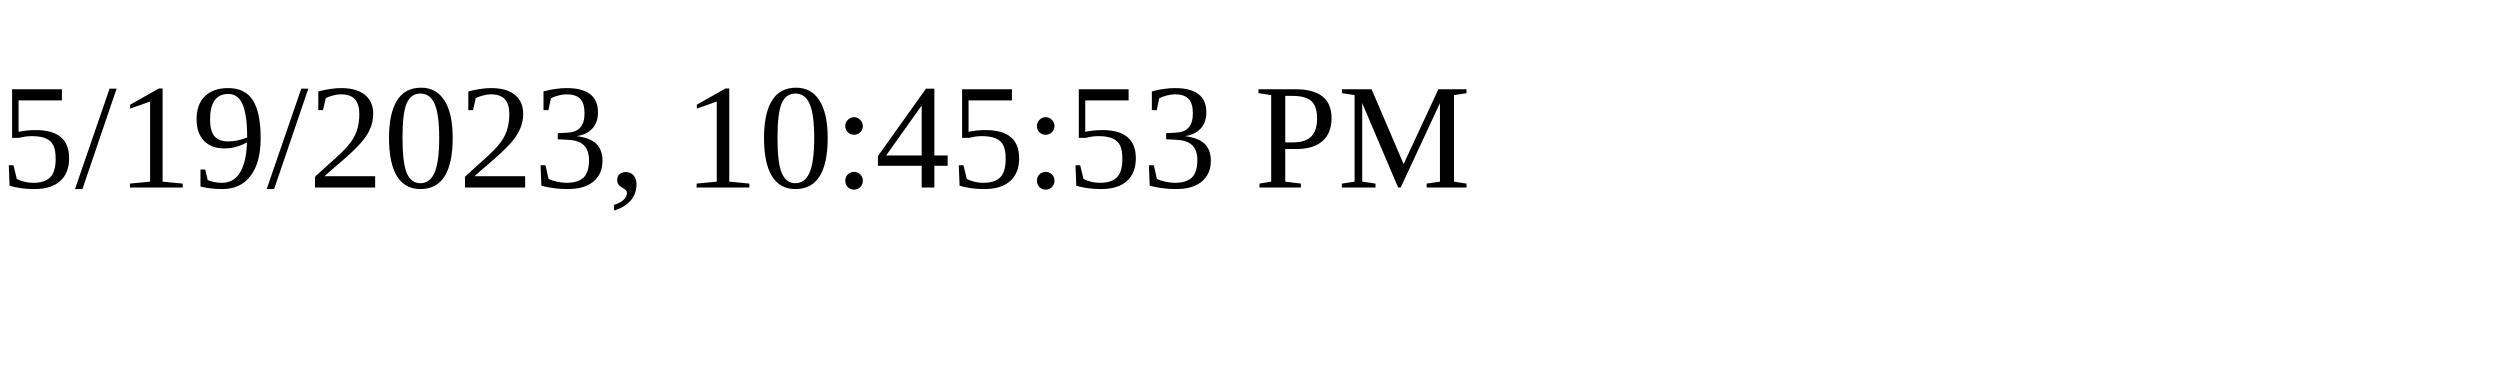
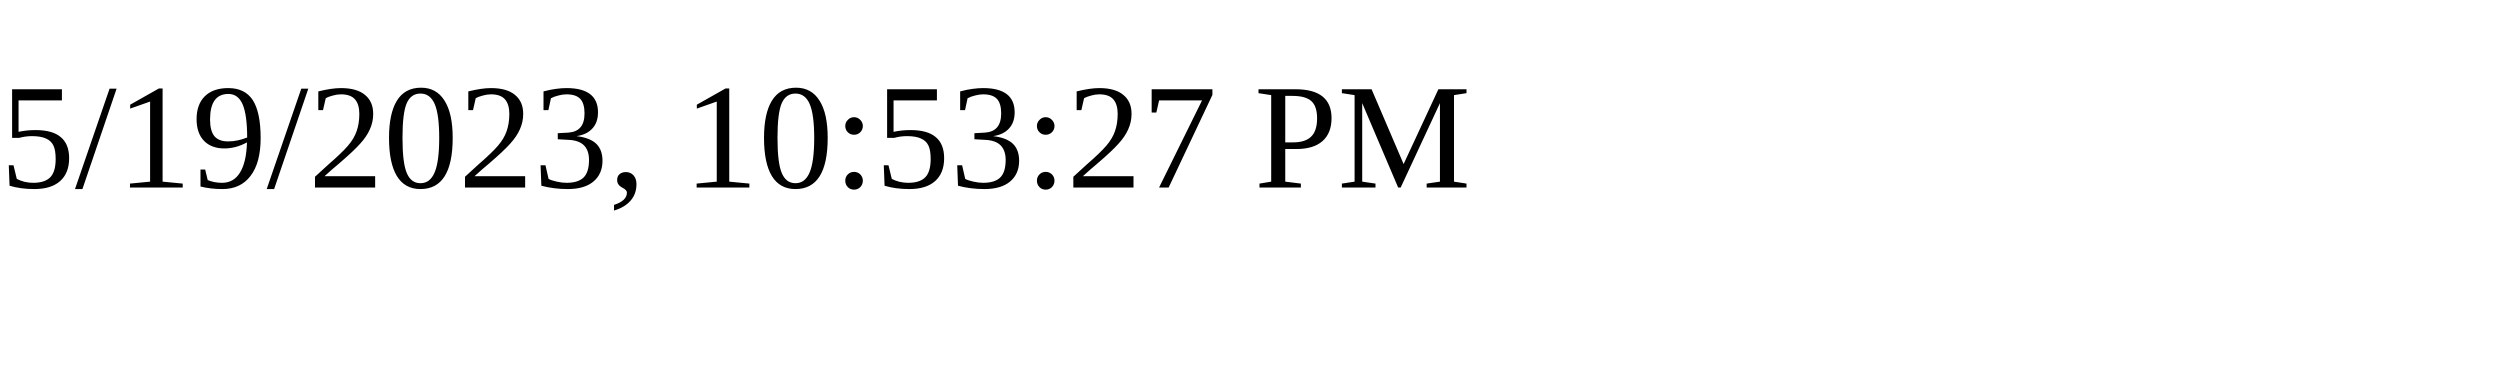
<svg xmlns="http://www.w3.org/2000/svg" height="30" width="200">
-   <text x="0" y="15">5/19/2023, 10:45:53 PM</text>
+   <text x="0" y="15">5/19/2023, 10:53:27 PM</text>
</svg>
